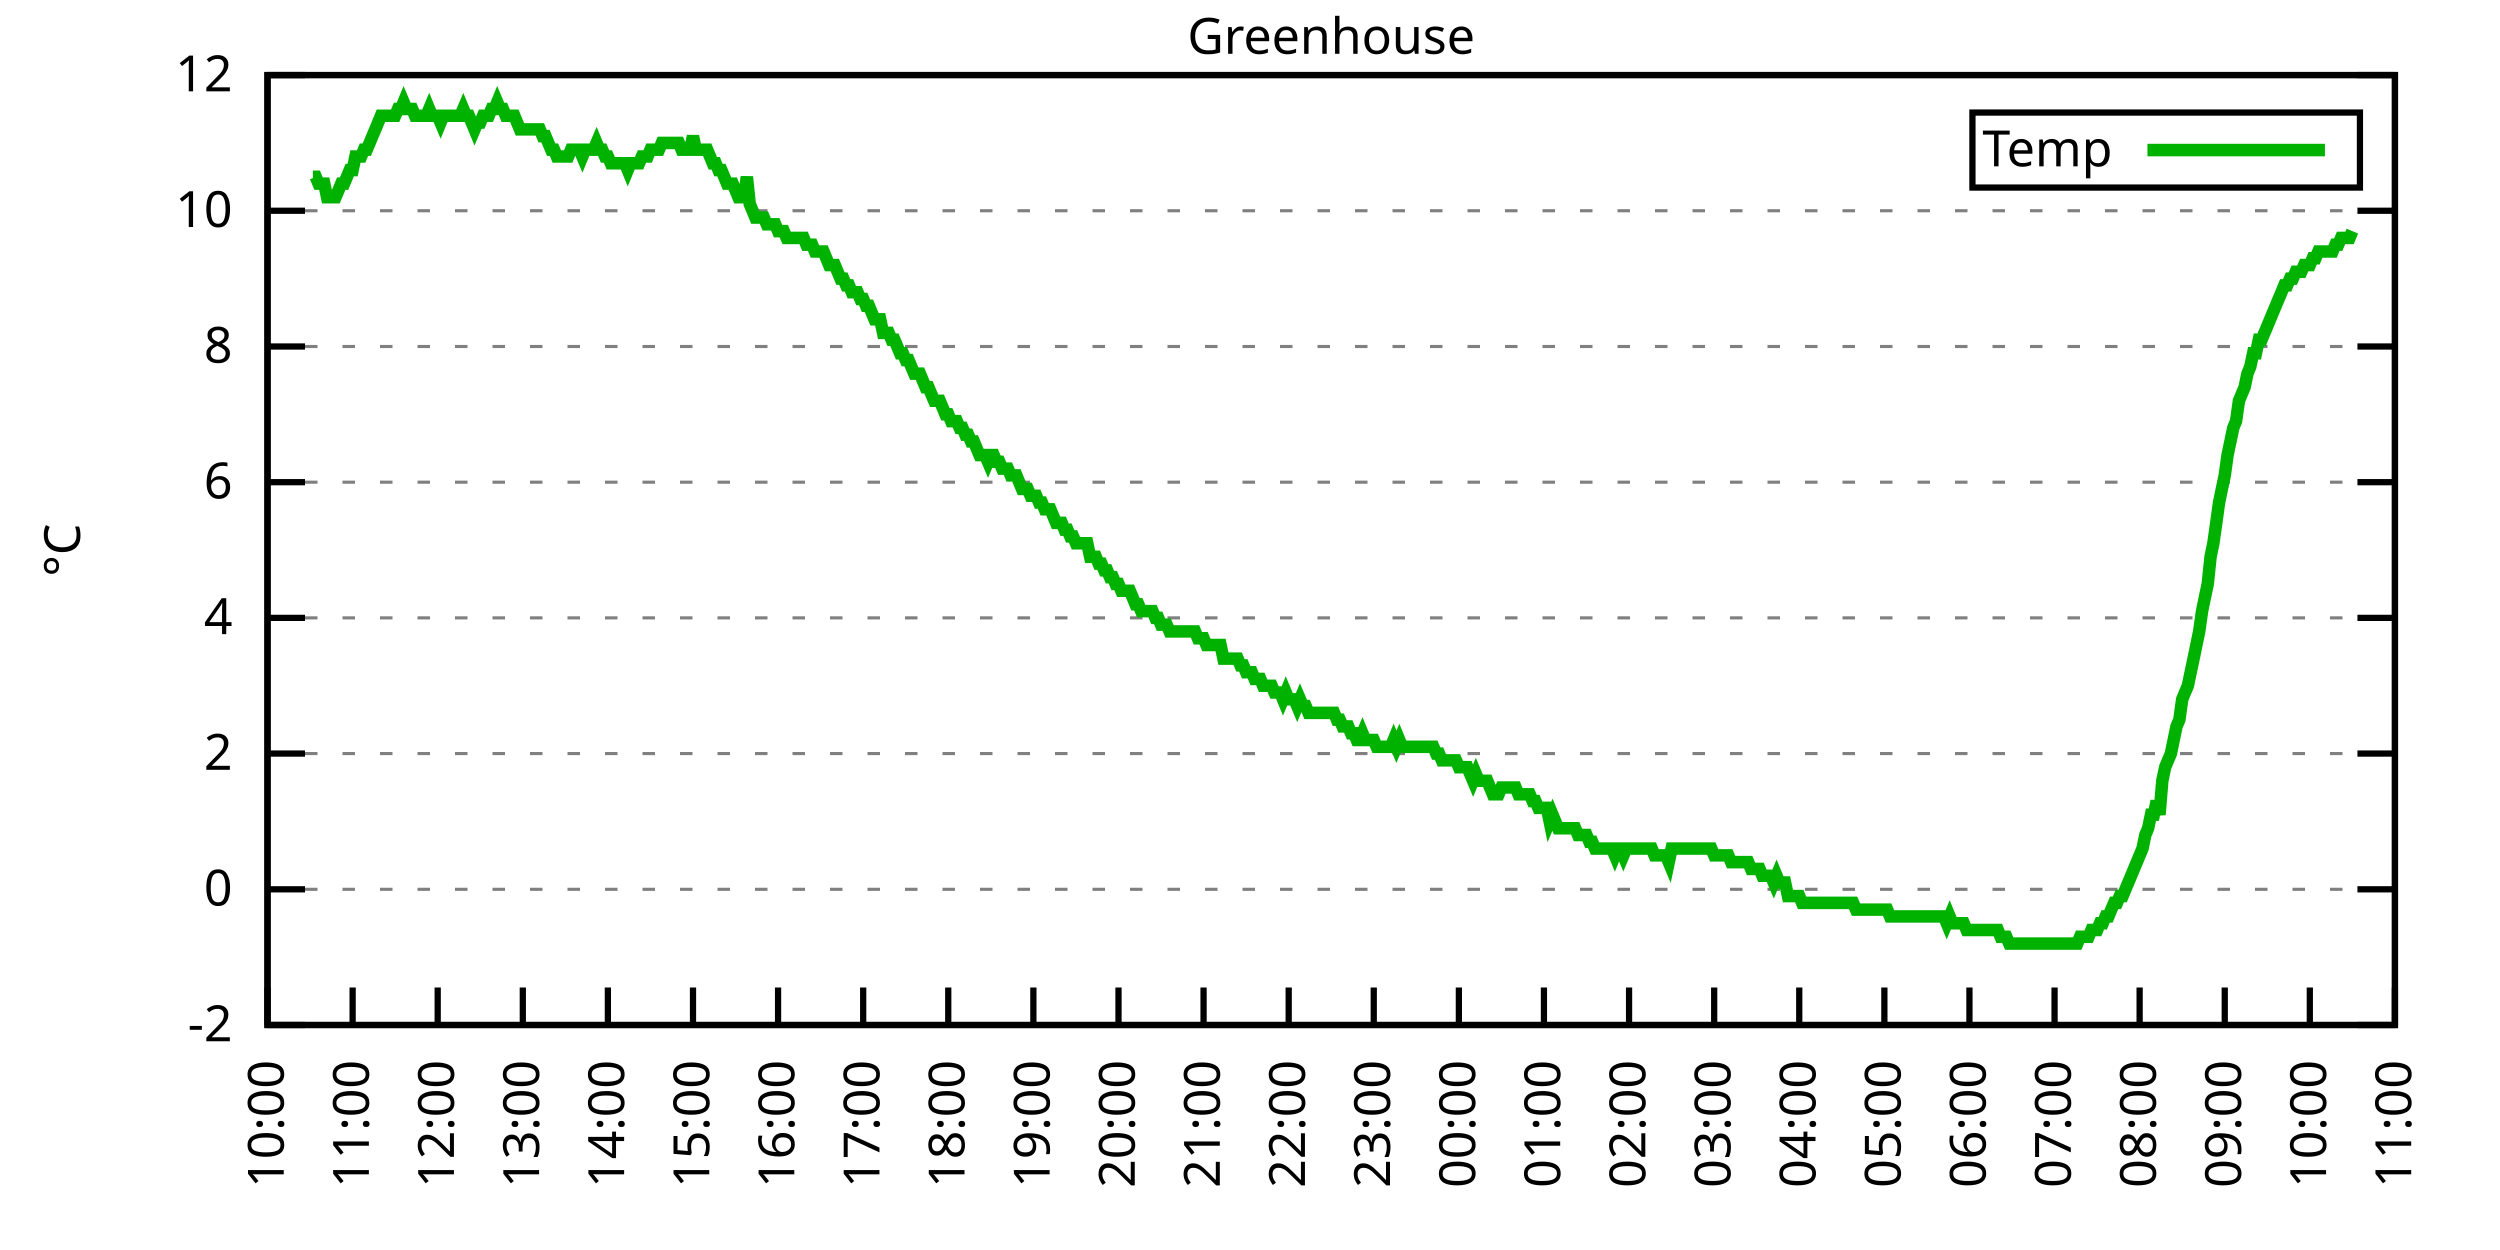
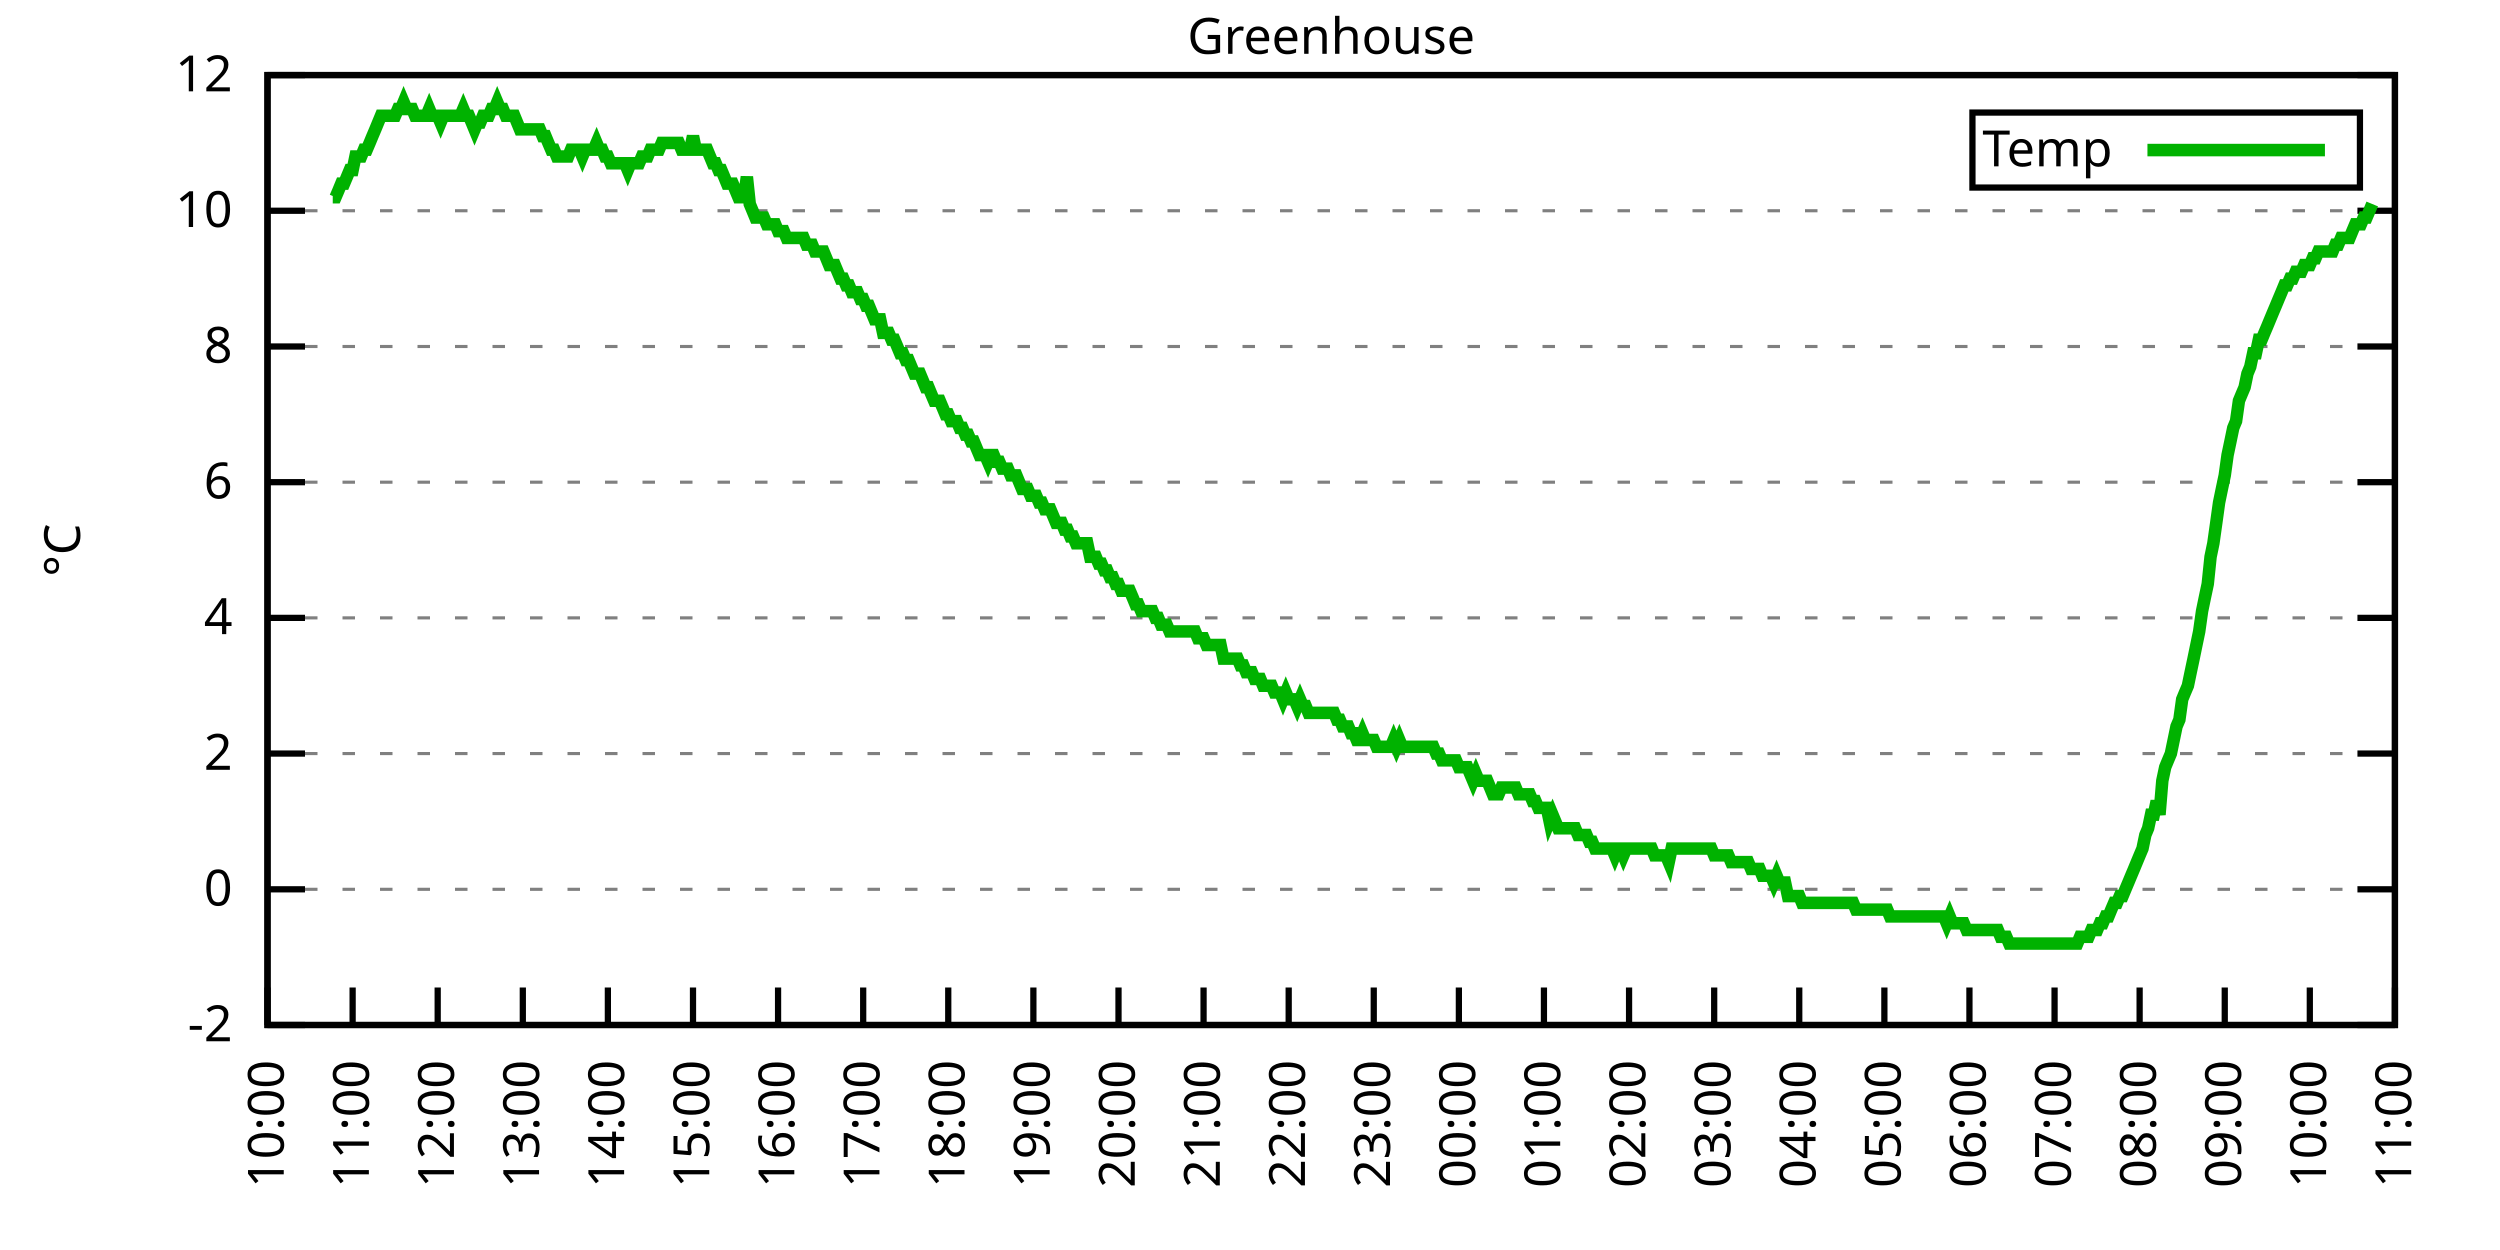
<svg xmlns="http://www.w3.org/2000/svg" xmlns:xlink="http://www.w3.org/1999/xlink" width="400" height="200" viewBox="0 0 400 200">
  <g id="gnuplot_canvas">
    <rect x="0" y="0" width="400" height="200" fill="none" />
    <defs>
      <circle id="gpDot" r="0.5" stroke-width="0.5" stroke="currentColor" />
      <path id="gpPt0" stroke-width="0.333" stroke="currentColor" d="M-1,0 h2 M0,-1 v2" />
      <path id="gpPt1" stroke-width="0.333" stroke="currentColor" d="M-1,-1 L1,1 M1,-1 L-1,1" />
      <path id="gpPt2" stroke-width="0.333" stroke="currentColor" d="M-1,0 L1,0 M0,-1 L0,1 M-1,-1 L1,1 M-1,1 L1,-1" />
      <rect id="gpPt3" stroke-width="0.333" stroke="currentColor" x="-1" y="-1" width="2" height="2" />
      <rect id="gpPt4" stroke-width="0.333" stroke="currentColor" fill="currentColor" x="-1" y="-1" width="2" height="2" />
      <circle id="gpPt5" stroke-width="0.333" stroke="currentColor" cx="0" cy="0" r="1" />
      <use xlink:href="#gpPt5" id="gpPt6" fill="currentColor" stroke="none" />
      <path id="gpPt7" stroke-width="0.333" stroke="currentColor" d="M0,-1.33 L-1.33,0.67 L1.33,0.67 z" />
      <use xlink:href="#gpPt7" id="gpPt8" fill="currentColor" stroke="none" />
      <use xlink:href="#gpPt7" id="gpPt9" stroke="currentColor" transform="rotate(180)" />
      <use xlink:href="#gpPt9" id="gpPt10" fill="currentColor" stroke="none" />
      <use xlink:href="#gpPt3" id="gpPt11" stroke="currentColor" transform="rotate(45)" />
      <use xlink:href="#gpPt11" id="gpPt12" fill="currentColor" stroke="none" />
      <path id="gpPt13" stroke-width="0.333" stroke="currentColor" d="M0,1.330 L1.265,0.411 L0.782,-1.067 L-0.782,-1.076 L-1.265,0.411 z" />
      <use xlink:href="#gpPt13" id="gpPt14" fill="currentColor" stroke="none" />
      <filter id="textbox" filterUnits="objectBoundingBox" x="0" y="0" height="1" width="1">
        <feFlood flood-color="white" flood-opacity="1" result="bgnd" />
        <feComposite in="SourceGraphic" in2="bgnd" operator="atop" />
      </filter>
      <filter id="greybox" filterUnits="objectBoundingBox" x="0" y="0" height="1" width="1">
        <feFlood flood-color="lightgrey" flood-opacity="1" result="grey" />
        <feComposite in="SourceGraphic" in2="grey" operator="atop" />
      </filter>
    </defs>
    <g fill="none" color="white" stroke="currentColor" stroke-width="1.00" stroke-linecap="butt" stroke-linejoin="miter">
</g>
    <g fill="none" color="black" stroke="currentColor" stroke-width="1.00" stroke-linecap="butt" stroke-linejoin="miter">
      <g stroke="none" shape-rendering="crispEdges">
        <polygon fill="rgb(255, 255, 255)" points="42.80,164.00 383.18,164.00 383.18,12.02 42.80,12.02 " />
      </g>
    </g>
    <g fill="none" color="black" stroke="currentColor" stroke-width="1.00" stroke-linecap="butt" stroke-linejoin="miter">
</g>
    <g fill="none" color="black" stroke="black" stroke-width="0.50" stroke-linecap="butt" stroke-linejoin="miter">
</g>
    <g fill="none" color="gray" stroke="currentColor" stroke-width="0.50" stroke-linecap="butt" stroke-linejoin="miter">
      <path stroke="gray" stroke-dasharray="2,4" class="gridline" d="M42.80,164.00 L383.19,164.00  " />
    </g>
    <g fill="none" color="gray" stroke="gray" stroke-width="1.00" stroke-linecap="butt" stroke-linejoin="miter">
</g>
    <g fill="none" color="black" stroke="currentColor" stroke-width="1.00" stroke-linecap="butt" stroke-linejoin="miter">
      <path stroke="black" d="M42.80,164.00 L48.80,164.00 M383.19,164.00 L377.19,164.00  " />
      <g transform="translate(37.20,166.60)" stroke="none" fill="black" font-family="Sans" font-size="8.00" text-anchor="end">
        <text>
          <tspan font-family="Sans">-2</tspan>
        </text>
      </g>
    </g>
    <g fill="none" color="black" stroke="currentColor" stroke-width="1.00" stroke-linecap="butt" stroke-linejoin="miter">
</g>
    <g fill="none" color="black" stroke="black" stroke-width="0.50" stroke-linecap="butt" stroke-linejoin="miter">
</g>
    <g fill="none" color="gray" stroke="currentColor" stroke-width="0.50" stroke-linecap="butt" stroke-linejoin="miter">
      <path stroke="gray" stroke-dasharray="2,4" class="gridline" d="M42.80,142.29 L383.19,142.29  " />
    </g>
    <g fill="none" color="gray" stroke="gray" stroke-width="1.00" stroke-linecap="butt" stroke-linejoin="miter">
</g>
    <g fill="none" color="black" stroke="currentColor" stroke-width="1.00" stroke-linecap="butt" stroke-linejoin="miter">
      <path stroke="black" d="M42.80,142.29 L48.80,142.29 M383.19,142.29 L377.19,142.29  " />
      <g transform="translate(37.20,144.89)" stroke="none" fill="black" font-family="Sans" font-size="8.00" text-anchor="end">
        <text>
          <tspan font-family="Sans"> 0</tspan>
        </text>
      </g>
    </g>
    <g fill="none" color="black" stroke="currentColor" stroke-width="1.00" stroke-linecap="butt" stroke-linejoin="miter">
</g>
    <g fill="none" color="black" stroke="black" stroke-width="0.50" stroke-linecap="butt" stroke-linejoin="miter">
</g>
    <g fill="none" color="gray" stroke="currentColor" stroke-width="0.50" stroke-linecap="butt" stroke-linejoin="miter">
      <path stroke="gray" stroke-dasharray="2,4" class="gridline" d="M42.80,120.57 L383.19,120.57  " />
    </g>
    <g fill="none" color="gray" stroke="gray" stroke-width="1.00" stroke-linecap="butt" stroke-linejoin="miter">
</g>
    <g fill="none" color="black" stroke="currentColor" stroke-width="1.00" stroke-linecap="butt" stroke-linejoin="miter">
      <path stroke="black" d="M42.80,120.57 L48.80,120.57 M383.19,120.57 L377.19,120.57  " />
      <g transform="translate(37.20,123.17)" stroke="none" fill="black" font-family="Sans" font-size="8.00" text-anchor="end">
        <text>
          <tspan font-family="Sans"> 2</tspan>
        </text>
      </g>
    </g>
    <g fill="none" color="black" stroke="currentColor" stroke-width="1.00" stroke-linecap="butt" stroke-linejoin="miter">
</g>
    <g fill="none" color="black" stroke="black" stroke-width="0.50" stroke-linecap="butt" stroke-linejoin="miter">
</g>
    <g fill="none" color="gray" stroke="currentColor" stroke-width="0.50" stroke-linecap="butt" stroke-linejoin="miter">
      <path stroke="gray" stroke-dasharray="2,4" class="gridline" d="M42.80,98.86 L383.19,98.86  " />
    </g>
    <g fill="none" color="gray" stroke="gray" stroke-width="1.00" stroke-linecap="butt" stroke-linejoin="miter">
</g>
    <g fill="none" color="black" stroke="currentColor" stroke-width="1.00" stroke-linecap="butt" stroke-linejoin="miter">
      <path stroke="black" d="M42.80,98.86 L48.80,98.86 M383.19,98.86 L377.19,98.86  " />
      <g transform="translate(37.20,101.46)" stroke="none" fill="black" font-family="Sans" font-size="8.00" text-anchor="end">
        <text>
          <tspan font-family="Sans"> 4</tspan>
        </text>
      </g>
    </g>
    <g fill="none" color="black" stroke="currentColor" stroke-width="1.00" stroke-linecap="butt" stroke-linejoin="miter">
</g>
    <g fill="none" color="black" stroke="black" stroke-width="0.50" stroke-linecap="butt" stroke-linejoin="miter">
</g>
    <g fill="none" color="gray" stroke="currentColor" stroke-width="0.50" stroke-linecap="butt" stroke-linejoin="miter">
      <path stroke="gray" stroke-dasharray="2,4" class="gridline" d="M42.80,77.15 L383.19,77.15  " />
    </g>
    <g fill="none" color="gray" stroke="gray" stroke-width="1.00" stroke-linecap="butt" stroke-linejoin="miter">
</g>
    <g fill="none" color="black" stroke="currentColor" stroke-width="1.00" stroke-linecap="butt" stroke-linejoin="miter">
      <path stroke="black" d="M42.80,77.15 L48.80,77.15 M383.19,77.15 L377.19,77.15  " />
      <g transform="translate(37.20,79.75)" stroke="none" fill="black" font-family="Sans" font-size="8.00" text-anchor="end">
        <text>
          <tspan font-family="Sans"> 6</tspan>
        </text>
      </g>
    </g>
    <g fill="none" color="black" stroke="currentColor" stroke-width="1.00" stroke-linecap="butt" stroke-linejoin="miter">
</g>
    <g fill="none" color="black" stroke="black" stroke-width="0.50" stroke-linecap="butt" stroke-linejoin="miter">
</g>
    <g fill="none" color="gray" stroke="currentColor" stroke-width="0.50" stroke-linecap="butt" stroke-linejoin="miter">
      <path stroke="gray" stroke-dasharray="2,4" class="gridline" d="M42.80,55.44 L383.19,55.44  " />
    </g>
    <g fill="none" color="gray" stroke="gray" stroke-width="1.00" stroke-linecap="butt" stroke-linejoin="miter">
</g>
    <g fill="none" color="black" stroke="currentColor" stroke-width="1.00" stroke-linecap="butt" stroke-linejoin="miter">
      <path stroke="black" d="M42.80,55.44 L48.80,55.44 M383.19,55.44 L377.19,55.44  " />
      <g transform="translate(37.20,58.04)" stroke="none" fill="black" font-family="Sans" font-size="8.00" text-anchor="end">
        <text>
          <tspan font-family="Sans"> 8</tspan>
        </text>
      </g>
    </g>
    <g fill="none" color="black" stroke="currentColor" stroke-width="1.00" stroke-linecap="butt" stroke-linejoin="miter">
</g>
    <g fill="none" color="black" stroke="black" stroke-width="0.50" stroke-linecap="butt" stroke-linejoin="miter">
</g>
    <g fill="none" color="gray" stroke="currentColor" stroke-width="0.50" stroke-linecap="butt" stroke-linejoin="miter">
      <path stroke="gray" stroke-dasharray="2,4" class="gridline" d="M42.80,33.72 L383.19,33.72  " />
    </g>
    <g fill="none" color="gray" stroke="gray" stroke-width="1.00" stroke-linecap="butt" stroke-linejoin="miter">
</g>
    <g fill="none" color="black" stroke="currentColor" stroke-width="1.00" stroke-linecap="butt" stroke-linejoin="miter">
      <path stroke="black" d="M42.80,33.72 L48.80,33.72 M383.19,33.72 L377.19,33.72  " />
      <g transform="translate(37.20,36.32)" stroke="none" fill="black" font-family="Sans" font-size="8.00" text-anchor="end">
        <text>
          <tspan font-family="Sans"> 10</tspan>
        </text>
      </g>
    </g>
    <g fill="none" color="black" stroke="currentColor" stroke-width="1.00" stroke-linecap="butt" stroke-linejoin="miter">
</g>
    <g fill="none" color="black" stroke="black" stroke-width="0.50" stroke-linecap="butt" stroke-linejoin="miter">
</g>
    <g fill="none" color="gray" stroke="currentColor" stroke-width="0.50" stroke-linecap="butt" stroke-linejoin="miter">
      <path stroke="gray" stroke-dasharray="2,4" class="gridline" d="M42.80,12.01 L383.19,12.01  " />
    </g>
    <g fill="none" color="gray" stroke="gray" stroke-width="1.00" stroke-linecap="butt" stroke-linejoin="miter">
</g>
    <g fill="none" color="black" stroke="currentColor" stroke-width="1.00" stroke-linecap="butt" stroke-linejoin="miter">
      <path stroke="black" d="M42.80,12.01 L48.80,12.01 M383.19,12.01 L377.19,12.01  " />
      <g transform="translate(37.20,14.61)" stroke="none" fill="black" font-family="Sans" font-size="8.00" text-anchor="end">
        <text>
          <tspan font-family="Sans"> 12</tspan>
        </text>
      </g>
    </g>
    <g fill="none" color="black" stroke="currentColor" stroke-width="1.00" stroke-linecap="butt" stroke-linejoin="miter">
      <path stroke="black" d="M42.80,164.00 L42.80,158.00  " />
      <g transform="translate(45.40,169.60) rotate(270.00)" stroke="none" fill="black" font-family="Sans" font-size="8.00" text-anchor="end">
        <text>
          <tspan font-family="Sans">10:00</tspan>
        </text>
      </g>
    </g>
    <g fill="none" color="black" stroke="currentColor" stroke-width="1.00" stroke-linecap="butt" stroke-linejoin="miter">
      <path stroke="black" d="M56.42,164.00 L56.42,158.00  " />
      <g transform="translate(59.02,169.60) rotate(270.00)" stroke="none" fill="black" font-family="Sans" font-size="8.00" text-anchor="end">
        <text>
          <tspan font-family="Sans">11:00</tspan>
        </text>
      </g>
    </g>
    <g fill="none" color="black" stroke="currentColor" stroke-width="1.00" stroke-linecap="butt" stroke-linejoin="miter">
      <path stroke="black" d="M70.03,164.00 L70.03,158.00  " />
      <g transform="translate(72.63,169.60) rotate(270.00)" stroke="none" fill="black" font-family="Sans" font-size="8.00" text-anchor="end">
        <text>
          <tspan font-family="Sans">12:00</tspan>
        </text>
      </g>
    </g>
    <g fill="none" color="black" stroke="currentColor" stroke-width="1.00" stroke-linecap="butt" stroke-linejoin="miter">
      <path stroke="black" d="M83.65,164.00 L83.65,158.00  " />
      <g transform="translate(86.25,169.60) rotate(270.00)" stroke="none" fill="black" font-family="Sans" font-size="8.00" text-anchor="end">
        <text>
          <tspan font-family="Sans">13:00</tspan>
        </text>
      </g>
    </g>
    <g fill="none" color="black" stroke="currentColor" stroke-width="1.00" stroke-linecap="butt" stroke-linejoin="miter">
      <path stroke="black" d="M97.26,164.00 L97.26,158.00  " />
      <g transform="translate(99.86,169.60) rotate(270.00)" stroke="none" fill="black" font-family="Sans" font-size="8.00" text-anchor="end">
        <text>
          <tspan font-family="Sans">14:00</tspan>
        </text>
      </g>
    </g>
    <g fill="none" color="black" stroke="currentColor" stroke-width="1.00" stroke-linecap="butt" stroke-linejoin="miter">
      <path stroke="black" d="M110.88,164.00 L110.88,158.00  " />
      <g transform="translate(113.48,169.60) rotate(270.00)" stroke="none" fill="black" font-family="Sans" font-size="8.00" text-anchor="end">
        <text>
          <tspan font-family="Sans">15:00</tspan>
        </text>
      </g>
    </g>
    <g fill="none" color="black" stroke="currentColor" stroke-width="1.00" stroke-linecap="butt" stroke-linejoin="miter">
      <path stroke="black" d="M124.49,164.00 L124.49,158.00  " />
      <g transform="translate(127.09,169.60) rotate(270.00)" stroke="none" fill="black" font-family="Sans" font-size="8.00" text-anchor="end">
        <text>
          <tspan font-family="Sans">16:00</tspan>
        </text>
      </g>
    </g>
    <g fill="none" color="black" stroke="currentColor" stroke-width="1.00" stroke-linecap="butt" stroke-linejoin="miter">
      <path stroke="black" d="M138.11,164.00 L138.11,158.00  " />
      <g transform="translate(140.71,169.60) rotate(270.00)" stroke="none" fill="black" font-family="Sans" font-size="8.00" text-anchor="end">
        <text>
          <tspan font-family="Sans">17:00</tspan>
        </text>
      </g>
    </g>
    <g fill="none" color="black" stroke="currentColor" stroke-width="1.00" stroke-linecap="butt" stroke-linejoin="miter">
      <path stroke="black" d="M151.72,164.00 L151.72,158.00  " />
      <g transform="translate(154.32,169.60) rotate(270.00)" stroke="none" fill="black" font-family="Sans" font-size="8.00" text-anchor="end">
        <text>
          <tspan font-family="Sans">18:00</tspan>
        </text>
      </g>
    </g>
    <g fill="none" color="black" stroke="currentColor" stroke-width="1.00" stroke-linecap="butt" stroke-linejoin="miter">
      <path stroke="black" d="M165.34,164.00 L165.34,158.00  " />
      <g transform="translate(167.94,169.60) rotate(270.00)" stroke="none" fill="black" font-family="Sans" font-size="8.00" text-anchor="end">
        <text>
          <tspan font-family="Sans">19:00</tspan>
        </text>
      </g>
    </g>
    <g fill="none" color="black" stroke="currentColor" stroke-width="1.00" stroke-linecap="butt" stroke-linejoin="miter">
      <path stroke="black" d="M178.96,164.00 L178.96,158.00  " />
      <g transform="translate(181.56,169.60) rotate(270.00)" stroke="none" fill="black" font-family="Sans" font-size="8.00" text-anchor="end">
        <text>
          <tspan font-family="Sans">20:00</tspan>
        </text>
      </g>
    </g>
    <g fill="none" color="black" stroke="currentColor" stroke-width="1.00" stroke-linecap="butt" stroke-linejoin="miter">
      <path stroke="black" d="M192.57,164.00 L192.57,158.00  " />
      <g transform="translate(195.17,169.60) rotate(270.00)" stroke="none" fill="black" font-family="Sans" font-size="8.00" text-anchor="end">
        <text>
          <tspan font-family="Sans">21:00</tspan>
        </text>
      </g>
    </g>
    <g fill="none" color="black" stroke="currentColor" stroke-width="1.00" stroke-linecap="butt" stroke-linejoin="miter">
      <path stroke="black" d="M206.19,164.00 L206.19,158.00  " />
      <g transform="translate(208.79,169.60) rotate(270.00)" stroke="none" fill="black" font-family="Sans" font-size="8.00" text-anchor="end">
        <text>
          <tspan font-family="Sans">22:00</tspan>
        </text>
      </g>
    </g>
    <g fill="none" color="black" stroke="currentColor" stroke-width="1.00" stroke-linecap="butt" stroke-linejoin="miter">
      <path stroke="black" d="M219.80,164.00 L219.80,158.00  " />
      <g transform="translate(222.40,169.60) rotate(270.00)" stroke="none" fill="black" font-family="Sans" font-size="8.00" text-anchor="end">
        <text>
          <tspan font-family="Sans">23:00</tspan>
        </text>
      </g>
    </g>
    <g fill="none" color="black" stroke="currentColor" stroke-width="1.00" stroke-linecap="butt" stroke-linejoin="miter">
      <path stroke="black" d="M233.42,164.00 L233.42,158.00  " />
      <g transform="translate(236.02,169.60) rotate(270.00)" stroke="none" fill="black" font-family="Sans" font-size="8.00" text-anchor="end">
        <text>
          <tspan font-family="Sans">00:00</tspan>
        </text>
      </g>
    </g>
    <g fill="none" color="black" stroke="currentColor" stroke-width="1.00" stroke-linecap="butt" stroke-linejoin="miter">
      <path stroke="black" d="M247.03,164.00 L247.03,158.00  " />
      <g transform="translate(249.63,169.60) rotate(270.00)" stroke="none" fill="black" font-family="Sans" font-size="8.00" text-anchor="end">
        <text>
          <tspan font-family="Sans">01:00</tspan>
        </text>
      </g>
    </g>
    <g fill="none" color="black" stroke="currentColor" stroke-width="1.00" stroke-linecap="butt" stroke-linejoin="miter">
      <path stroke="black" d="M260.65,164.00 L260.65,158.00  " />
      <g transform="translate(263.25,169.60) rotate(270.00)" stroke="none" fill="black" font-family="Sans" font-size="8.00" text-anchor="end">
        <text>
          <tspan font-family="Sans">02:00</tspan>
        </text>
      </g>
    </g>
    <g fill="none" color="black" stroke="currentColor" stroke-width="1.00" stroke-linecap="butt" stroke-linejoin="miter">
      <path stroke="black" d="M274.27,164.00 L274.27,158.00  " />
      <g transform="translate(276.87,169.60) rotate(270.00)" stroke="none" fill="black" font-family="Sans" font-size="8.00" text-anchor="end">
        <text>
          <tspan font-family="Sans">03:00</tspan>
        </text>
      </g>
    </g>
    <g fill="none" color="black" stroke="currentColor" stroke-width="1.00" stroke-linecap="butt" stroke-linejoin="miter">
      <path stroke="black" d="M287.88,164.00 L287.88,158.00  " />
      <g transform="translate(290.48,169.60) rotate(270.00)" stroke="none" fill="black" font-family="Sans" font-size="8.00" text-anchor="end">
        <text>
          <tspan font-family="Sans">04:00</tspan>
        </text>
      </g>
    </g>
    <g fill="none" color="black" stroke="currentColor" stroke-width="1.00" stroke-linecap="butt" stroke-linejoin="miter">
      <path stroke="black" d="M301.50,164.00 L301.50,158.00  " />
      <g transform="translate(304.10,169.60) rotate(270.00)" stroke="none" fill="black" font-family="Sans" font-size="8.00" text-anchor="end">
        <text>
          <tspan font-family="Sans">05:00</tspan>
        </text>
      </g>
    </g>
    <g fill="none" color="black" stroke="currentColor" stroke-width="1.00" stroke-linecap="butt" stroke-linejoin="miter">
      <path stroke="black" d="M315.11,164.00 L315.11,158.00  " />
      <g transform="translate(317.71,169.60) rotate(270.00)" stroke="none" fill="black" font-family="Sans" font-size="8.00" text-anchor="end">
        <text>
          <tspan font-family="Sans">06:00</tspan>
        </text>
      </g>
    </g>
    <g fill="none" color="black" stroke="currentColor" stroke-width="1.00" stroke-linecap="butt" stroke-linejoin="miter">
      <path stroke="black" d="M328.73,164.00 L328.73,158.00  " />
      <g transform="translate(331.33,169.60) rotate(270.00)" stroke="none" fill="black" font-family="Sans" font-size="8.00" text-anchor="end">
        <text>
          <tspan font-family="Sans">07:00</tspan>
        </text>
      </g>
    </g>
    <g fill="none" color="black" stroke="currentColor" stroke-width="1.00" stroke-linecap="butt" stroke-linejoin="miter">
      <path stroke="black" d="M342.34,164.00 L342.34,158.00  " />
      <g transform="translate(344.94,169.60) rotate(270.00)" stroke="none" fill="black" font-family="Sans" font-size="8.00" text-anchor="end">
        <text>
          <tspan font-family="Sans">08:00</tspan>
        </text>
      </g>
    </g>
    <g fill="none" color="black" stroke="currentColor" stroke-width="1.00" stroke-linecap="butt" stroke-linejoin="miter">
      <path stroke="black" d="M355.96,164.00 L355.96,158.00  " />
      <g transform="translate(358.56,169.60) rotate(270.00)" stroke="none" fill="black" font-family="Sans" font-size="8.00" text-anchor="end">
        <text>
          <tspan font-family="Sans">09:00</tspan>
        </text>
      </g>
    </g>
    <g fill="none" color="black" stroke="currentColor" stroke-width="1.00" stroke-linecap="butt" stroke-linejoin="miter">
      <path stroke="black" d="M369.57,164.00 L369.57,158.00  " />
      <g transform="translate(372.17,169.60) rotate(270.00)" stroke="none" fill="black" font-family="Sans" font-size="8.00" text-anchor="end">
        <text>
          <tspan font-family="Sans">10:00</tspan>
        </text>
      </g>
    </g>
    <g fill="none" color="black" stroke="currentColor" stroke-width="1.00" stroke-linecap="butt" stroke-linejoin="miter">
      <path stroke="black" d="M383.19,164.00 L383.19,158.00  " />
      <g transform="translate(385.79,169.60) rotate(270.00)" stroke="none" fill="black" font-family="Sans" font-size="8.00" text-anchor="end">
        <text>
          <tspan font-family="Sans">11:00</tspan>
        </text>
      </g>
    </g>
    <g fill="none" color="black" stroke="currentColor" stroke-width="1.00" stroke-linecap="butt" stroke-linejoin="miter">
</g>
    <g fill="none" color="black" stroke="currentColor" stroke-width="1.00" stroke-linecap="butt" stroke-linejoin="miter">
      <path stroke="black" d="M42.80,12.01 L42.80,164.00 L383.19,164.00 L383.19,12.01 L42.80,12.01 Z  " />
    </g>
    <g fill="none" color="black" stroke="currentColor" stroke-width="1.00" stroke-linecap="butt" stroke-linejoin="miter">
</g>
    <g fill="none" color="black" stroke="currentColor" stroke-width="1.00" stroke-linecap="butt" stroke-linejoin="miter">
      <path stroke="black" d="M315.59,30.01 L315.59,18.01 L377.59,18.01 L377.59,30.01 L315.59,30.01 Z  " />
    </g>
    <g id="Greenhouse_plot_1">
      <g fill="none" color="white" stroke="black" stroke-width="2.00" stroke-linecap="butt" stroke-linejoin="miter">
</g>
      <g fill="none" color="black" stroke="currentColor" stroke-width="2.00" stroke-linecap="butt" stroke-linejoin="miter">
        <g transform="translate(337.99,26.61)" stroke="none" fill="black" font-family="Sans" font-size="8.00" text-anchor="end">
          <text>
            <tspan font-family="Sans">Temp</tspan>
          </text>
        </g>
      </g>
      <g fill="none" color="black" stroke="currentColor" stroke-width="2.00" stroke-linecap="butt" stroke-linejoin="miter">
-         <path stroke="rgb(  0, 178,   0)" d="M343.59,24.01 L371.99,24.01 M50.06,28.29 L50.52,28.29 L50.97,29.38 L51.42,29.38 L51.88,29.38 L52.33,31.55   L52.78,31.55 L53.24,31.55 L53.69,31.55 L54.15,30.47 L54.60,29.38 L55.05,29.38 L55.51,28.29 L55.96,27.21   L56.42,27.21 L56.87,25.04 L57.32,25.04 L57.78,25.04 L58.23,23.95 L58.68,23.95 L59.14,22.87 L59.59,21.78   L60.05,20.70 L60.50,19.61 L60.95,18.52 L61.41,18.52 L61.86,18.52 L62.32,18.52 L62.77,18.52 L63.22,18.52   L63.68,17.44 L64.13,17.44 L64.58,16.35 L65.04,17.44 L65.49,17.44 L65.95,17.44 L66.40,18.52 L66.85,18.52   L67.31,18.52 L67.76,18.52 L68.22,18.52 L68.67,17.44 L69.12,18.52 L69.58,18.52 L70.03,18.52 L70.49,19.61   L70.94,18.52 L71.39,18.52 L71.85,18.52 L72.30,18.52 L72.75,18.52 L73.21,18.52 L73.66,18.52 L74.12,17.44   L74.57,18.52 L75.02,18.52 L75.48,19.61 L75.93,20.70 L76.39,19.61 L76.84,19.61 L77.29,18.52 L77.75,18.52   L78.20,18.52 L78.65,17.44 L79.11,17.44 L79.56,16.35 L80.02,17.44 L80.47,17.44 L80.92,18.52 L81.38,18.52   L81.83,18.52 L82.29,18.52 L82.74,19.61 L83.19,20.70 L83.65,20.70 L84.10,20.70 L84.55,20.70 L85.01,20.70   L85.46,20.70 L85.92,20.70 L86.37,20.70 L86.82,21.78 L87.28,21.78 L87.73,22.87 L88.19,23.95 L88.64,23.95   L89.09,25.04 L89.55,25.04 L90.00,25.04 L90.45,25.04 L90.91,25.04 L91.36,23.95 L91.82,23.95 L92.27,23.95   L92.72,23.95 L93.18,25.04 L93.63,23.95 L94.09,23.95 L94.54,23.95 L94.99,23.95 L95.45,22.87 L95.90,23.95   L96.35,23.95 L96.81,25.04 L97.26,25.04 L97.72,26.12 L98.17,26.12 L98.62,26.12 L99.08,26.12 L99.53,26.12   L99.99,26.12 L100.44,27.21 L100.89,26.12 L101.35,26.12 L101.80,26.12 L102.25,26.12 L102.71,25.04 L103.16,25.04   L103.62,25.04 L104.07,23.95 L104.52,23.95 L104.98,23.95 L105.43,23.95 L105.89,22.87 L106.34,22.87 L106.79,22.87   L107.25,22.87 L107.70,22.87 L108.15,22.87 L108.61,22.87 L109.06,23.95 L109.52,23.95 L109.97,23.95 L110.42,23.95   L110.88,21.78 L111.33,23.95 L111.79,23.95 L112.24,23.95 L112.69,23.95 L113.15,23.95 L113.60,25.04 L114.05,26.12   L114.51,26.12 L114.96,27.21 L115.42,27.21 L115.87,28.29 L116.32,29.38 L116.78,29.38 L117.23,29.38 L117.69,30.47   L118.14,31.55 L118.59,31.55 L119.05,31.55 L119.50,28.29 L119.96,32.64 L120.41,33.72 L120.86,34.81 L121.32,34.81   L121.77,34.81 L122.22,34.81 L122.68,35.89 L123.13,35.89 L123.59,35.89 L124.04,35.89 L124.49,36.98 L124.95,36.98   L125.40,36.98 L125.86,38.07 L126.31,38.07 L126.76,38.07 L127.22,38.07 L127.67,38.07 L128.12,38.07 L128.58,38.07   L129.03,39.15 L129.49,39.15 L129.94,39.15 L130.39,40.24 L130.85,40.24 L131.30,40.24 L131.76,40.24 L132.21,41.32   L132.66,42.41 L133.12,42.41 L133.57,42.41 L134.02,43.49 L134.48,44.58 L134.93,44.58 L135.39,45.66 L135.84,45.66   L136.29,46.75 L136.75,46.75 L137.20,46.75 L137.66,47.84 L138.11,47.84 L138.56,48.92 L139.02,48.92 L139.47,50.01   L139.92,51.09 L140.38,51.09 L140.83,51.09 L141.29,53.26 L141.74,53.26 L142.19,53.26 L142.65,54.35 L143.10,54.35   L143.56,55.44 L144.01,56.52 L144.46,56.52 L144.92,57.61 L145.37,57.61 L145.82,58.69 L146.28,59.78 L146.73,59.78   L147.19,59.78 L147.64,60.86 L148.09,61.95 L148.55,61.95 L149.00,63.04 L149.46,64.12 L149.91,64.12 L150.36,64.12   L150.82,65.21 L151.27,66.29 L151.72,66.29 L152.18,67.38 L152.63,67.38 L153.09,67.38 L153.54,68.46 L153.99,68.46   L154.45,69.55 L154.90,69.55 L155.36,70.63 L155.81,70.63 L156.26,71.72 L156.72,72.81 L157.17,72.81 L157.62,72.81   L158.08,73.89 L158.53,72.81 L158.99,72.81 L159.44,73.89 L159.89,73.89 L160.35,74.98 L160.80,74.98 L161.26,74.98   L161.71,76.06 L162.16,76.06 L162.62,76.06 L163.07,77.15 L163.52,78.23 L163.98,78.23 L164.43,78.23 L164.89,79.32   L165.34,79.32 L165.79,79.32 L166.25,80.41 L166.70,80.41 L167.16,81.49 L167.61,81.49 L168.06,81.49 L168.52,82.58   L168.97,83.66 L169.43,83.66 L169.88,83.66 L170.33,84.75 L170.79,84.75 L171.24,85.83 L171.69,85.83 L172.15,86.92   L172.60,86.92 L173.06,86.92 L173.51,86.92 L173.96,86.92 L174.42,89.09 L174.87,89.09 L175.33,89.09 L175.78,90.18   L176.23,90.18 L176.69,91.26 L177.14,91.26 L177.59,92.35 L178.05,92.35 L178.50,93.43 L178.96,93.43 L179.41,94.52   L179.86,94.52 L180.32,94.52 L180.77,94.52 L181.23,95.60 L181.68,96.69 L182.13,96.69 L182.59,97.78 L183.04,97.78   L183.49,97.78 L183.95,97.78 L184.40,97.78 L184.86,98.86 L185.31,98.86 L185.76,99.95 L186.22,99.95 L186.67,99.95   L187.13,101.03 L187.58,101.03 L188.03,101.03 L188.49,101.03 L188.94,101.03 L189.39,101.03 L189.85,101.03 L190.30,101.03   L190.76,101.03 L191.21,101.03 L191.66,102.12 L192.12,102.12 L192.57,102.12 L193.03,103.20 L193.48,103.20 L193.93,103.20   L194.39,103.20 L194.84,103.20 L195.29,103.20 L195.75,105.38 L196.20,105.38 L196.66,105.38 L197.11,105.38 L197.56,105.38   L198.02,105.38 L198.47,106.46 L198.93,106.46 L199.38,107.55 L199.83,107.55 L200.29,107.55 L200.74,108.63 L201.19,108.63   L201.65,108.63 L202.10,109.72 L202.56,109.72 L203.01,109.72 L203.46,109.72 L203.92,110.80 L204.37,110.80 L204.83,110.80   L205.28,111.89 L205.73,110.80 L206.19,111.89 L206.64,111.89 L207.09,111.89 L207.55,112.97 L208.00,111.89 L208.46,112.97   L208.91,112.97 L209.36,114.06 L209.82,114.06 L210.27,114.06 L210.73,114.06 L211.18,114.06 L211.63,114.06 L212.09,114.06   L212.54,114.06 L213.00,114.06 L213.45,114.06 L213.90,115.15 L214.36,115.15 L214.81,116.23 L215.26,116.23 L215.72,116.23   L216.17,117.32 L216.63,117.32 L217.08,118.40 L217.53,118.40 L217.99,117.32 L218.44,118.40 L218.90,118.40 L219.35,118.40   L219.80,118.40 L220.26,119.49 L220.71,119.49 L221.16,119.49 L221.62,119.49 L222.07,119.49 L222.53,119.49 L222.98,118.40   L223.43,119.49 L223.89,118.40 L224.34,119.49 L224.80,119.49 L225.25,119.49 L225.70,119.49 L226.16,119.49 L226.61,119.49   L227.06,119.49 L227.52,119.49 L227.97,119.49 L228.43,119.49 L228.88,119.49 L229.33,119.49 L229.79,120.57 L230.24,120.57   L230.70,121.66 L231.15,121.66 L231.60,121.66 L232.06,121.66 L232.51,121.66 L232.96,121.66 L233.42,122.75 L233.87,122.75   L234.33,122.75 L234.78,122.75 L235.23,123.83 L235.69,124.92 L236.14,123.83 L236.60,124.92 L237.05,124.92 L237.50,124.92   L237.96,124.92 L238.41,126.00 L238.86,127.09 L239.32,127.09 L239.77,127.09 L240.23,126.00 L240.68,126.00 L241.13,126.00   L241.59,126.00 L242.04,126.00 L242.50,126.00 L242.95,127.09 L243.40,127.09 L243.86,127.09 L244.31,127.09 L244.76,127.09   L245.22,128.17 L245.67,128.17 L246.13,129.26 L246.58,129.26 L247.03,129.26 L247.49,129.26 L247.94,131.43 L248.40,130.35   L248.85,131.43 L249.30,132.52 L249.76,132.52 L250.21,132.52 L250.66,132.52 L251.12,132.52 L251.57,132.52 L252.03,132.52   L252.48,133.60 L252.93,133.60 L253.39,133.60 L253.84,133.60 L254.30,134.69 L254.75,134.69 L255.20,135.77 L255.66,135.77   L256.11,135.77 L256.56,135.77 L257.02,135.77 L257.47,135.77 L257.93,135.77 L258.38,136.86 L258.83,135.77 L259.29,135.77   L259.74,136.86 L260.20,135.77 L260.65,135.77 L261.10,135.77 L261.56,135.77 L262.01,135.77 L262.47,135.77 L262.92,135.77   L263.37,135.77 L263.83,135.77 L264.28,135.77 L264.73,136.86 L265.19,136.86 L265.64,136.86 L266.10,136.86 L266.55,136.86   L267.00,137.94 L267.46,135.77 L267.91,135.77 L268.37,135.77 L268.82,135.77 L269.27,135.77 L269.73,135.77 L270.18,135.77   L270.63,135.77 L271.09,135.77 L271.54,135.77 L272.00,135.77 L272.45,135.77 L272.90,135.77 L273.36,135.77 L273.81,135.77   L274.27,136.86 L274.72,136.86 L275.17,136.86 L275.63,136.86 L276.08,136.86 L276.53,136.86 L276.99,137.94 L277.44,137.94   L277.90,137.94 L278.35,137.94 L278.80,137.94 L279.26,137.94 L279.71,137.94 L280.17,139.03 L280.62,139.03 L281.07,139.03   L281.53,139.03 L281.98,140.12 L282.43,140.12 L282.89,140.12 L283.34,140.12 L283.80,141.20 L284.25,140.12 L284.70,141.20   L285.16,141.20 L285.61,141.20 L286.07,143.37 L286.52,143.37 L286.97,143.37 L287.43,143.37 L287.88,143.37 L288.33,144.46   L288.79,144.46 L289.24,144.46 L289.70,144.46 L290.15,144.46 L290.60,144.46 L291.06,144.46 L291.51,144.46 L291.97,144.46   L292.42,144.46 L292.87,144.46 L293.33,144.46 L293.78,144.46 L294.23,144.46 L294.69,144.46 L295.14,144.46 L295.60,144.46   L296.05,144.46 L296.50,144.46 L296.96,145.54 L297.41,145.54 L297.87,145.54 L298.32,145.54 L298.77,145.54 L299.23,145.54   L299.68,145.54 L300.13,145.54 L300.59,145.54 L301.04,145.54 L301.50,145.54 L301.95,145.54 L302.40,146.63 L302.86,146.63   L303.31,146.63 L303.77,146.63 L304.22,146.63 L304.67,146.63 L305.13,146.63 L305.58,146.63 L306.03,146.63 L306.49,146.63   L306.94,146.63 L307.40,146.63 L307.85,146.63 L308.30,146.63 L308.76,146.63 L309.21,146.63 L309.67,146.63 L310.12,146.63   L310.57,146.63 L311.03,146.63 L311.48,147.72 L311.94,146.63 L312.39,147.72 L312.84,147.72 L313.30,147.72 L313.75,147.72   L314.20,147.72 L314.66,148.80 L315.11,148.80 L315.57,148.80 L316.02,148.80 L316.47,148.80 L316.93,148.80 L317.38,148.80   L317.84,148.80 L318.29,148.80 L318.74,148.80 L319.20,148.80 L319.65,148.80 L320.10,149.89 L320.56,149.89 L321.01,149.89   L321.47,150.97 L321.92,150.97 L322.37,150.97 L322.83,150.97 L323.28,150.97 L323.74,150.97 L324.19,150.97 L324.64,150.97   L325.10,150.97 L325.55,150.97 L326.00,150.97 L326.46,150.97 L326.91,150.97 L327.37,150.97 L327.82,150.97 L328.27,150.97   L328.73,150.97 L329.18,150.97 L329.64,150.97 L330.09,150.97 L330.54,150.97 L331.00,150.97 L331.45,150.97 L331.90,150.97   L332.36,150.97 L332.81,149.89 L333.27,149.89 L333.72,149.89 L334.17,149.89 L334.63,148.80 L335.08,148.80 L335.54,148.80   L335.99,147.72 L336.44,147.72 L336.90,146.63 L337.35,146.63 L337.80,145.54 L338.26,144.46 L338.71,144.46 L339.17,143.37   L339.62,143.37 L340.07,142.29 L340.53,141.20 L340.98,140.12 L341.44,139.03 L341.89,137.94 L342.34,136.86 L342.80,135.77   L343.25,133.60 L343.70,132.52 L344.16,130.35 L344.61,130.35 L345.07,128.17 L345.52,130.35 L345.97,124.92 L346.43,122.75   L346.88,121.66 L347.34,120.57 L347.79,118.40 L348.24,116.23 L348.70,115.15 L349.15,111.89 L349.60,110.80 L350.06,109.72   L350.51,107.55 L350.97,105.38 L351.42,103.20 L351.87,101.03 L352.33,97.78 L352.78,95.60 L353.24,93.43 L353.69,89.09   L354.14,86.92 L354.60,83.66 L355.05,80.41 L355.50,78.23 L355.96,76.06 L356.41,72.81 L356.87,70.63 L357.32,68.46   L357.77,67.38 L358.23,64.12 L358.68,63.04 L359.14,61.95 L359.59,59.78 L360.04,58.69 L360.50,56.52 L360.95,56.52   L361.41,54.35 L361.86,54.35 L362.31,53.26 L362.77,52.18 L363.22,51.09 L363.67,50.01 L364.13,48.92 L364.58,47.84   L365.04,46.75 L365.49,45.66 L365.94,45.66 L366.40,44.58 L366.85,44.58 L367.31,43.49 L367.76,43.49 L368.21,43.49   L368.67,42.41 L369.12,42.41 L369.57,42.41 L370.03,41.32 L370.48,41.32 L370.94,40.24 L371.39,40.24 L371.84,40.24   L372.30,40.24 L372.75,40.24 L373.21,40.24 L373.66,39.15 L374.11,39.15 L374.57,38.07 L375.02,38.07 L375.47,38.07   L375.93,38.07 L376.38,36.98  " />
+         <path stroke="rgb(  0, 178,   0)" d="M343.59,24.01 L371.99,24.01 M53.24,31.55 L53.69,31.55 L54.15,30.47 L54.60,29.38 L55.05,29.38 L55.51,28.29   L55.96,27.21 L56.42,27.21 L56.87,25.04 L57.32,25.04 L57.78,25.04 L58.23,23.95 L58.68,23.95 L59.14,22.87   L59.59,21.78 L60.05,20.70 L60.50,19.61 L60.95,18.52 L61.41,18.52 L61.86,18.52 L62.32,18.52 L62.77,18.52   L63.22,18.52 L63.68,17.44 L64.13,17.44 L64.58,16.35 L65.04,17.44 L65.49,17.44 L65.95,17.44 L66.40,18.52   L66.85,18.52 L67.31,18.52 L67.76,18.52 L68.22,18.52 L68.67,17.44 L69.12,18.52 L69.58,18.52 L70.03,18.52   L70.49,19.61 L70.94,18.52 L71.39,18.52 L71.85,18.52 L72.30,18.52 L72.75,18.52 L73.21,18.52 L73.66,18.52   L74.12,17.44 L74.57,18.52 L75.02,18.52 L75.48,19.61 L75.93,20.70 L76.39,19.61 L76.84,19.61 L77.29,18.52   L77.75,18.52 L78.20,18.52 L78.65,17.44 L79.11,17.44 L79.56,16.35 L80.02,17.44 L80.47,17.44 L80.92,18.52   L81.38,18.52 L81.83,18.52 L82.29,18.52 L82.74,19.61 L83.19,20.70 L83.65,20.70 L84.10,20.70 L84.55,20.70   L85.01,20.70 L85.46,20.70 L85.92,20.70 L86.37,20.70 L86.82,21.78 L87.28,21.78 L87.73,22.87 L88.19,23.95   L88.64,23.95 L89.09,25.04 L89.55,25.04 L90.00,25.04 L90.45,25.04 L90.91,25.04 L91.36,23.95 L91.82,23.95   L92.27,23.95 L92.72,23.95 L93.18,25.04 L93.63,23.95 L94.09,23.95 L94.54,23.95 L94.99,23.95 L95.45,22.87   L95.90,23.95 L96.35,23.95 L96.81,25.04 L97.26,25.04 L97.72,26.12 L98.17,26.12 L98.62,26.12 L99.08,26.12   L99.53,26.12 L99.99,26.12 L100.44,27.21 L100.89,26.12 L101.35,26.12 L101.80,26.12 L102.25,26.12 L102.71,25.04   L103.16,25.04 L103.62,25.04 L104.07,23.95 L104.52,23.95 L104.98,23.95 L105.43,23.95 L105.89,22.87 L106.34,22.87   L106.79,22.87 L107.25,22.87 L107.70,22.87 L108.15,22.87 L108.61,22.87 L109.06,23.95 L109.52,23.95 L109.97,23.95   L110.42,23.95 L110.88,21.78 L111.33,23.95 L111.79,23.95 L112.24,23.95 L112.69,23.95 L113.15,23.95 L113.60,25.04   L114.05,26.12 L114.51,26.12 L114.96,27.21 L115.42,27.21 L115.87,28.29 L116.32,29.38 L116.78,29.38 L117.23,29.38   L117.69,30.47 L118.14,31.55 L118.59,31.55 L119.05,31.55 L119.50,28.29 L119.96,32.64 L120.41,33.72 L120.86,34.81   L121.32,34.81 L121.77,34.81 L122.22,34.81 L122.68,35.89 L123.13,35.89 L123.59,35.89 L124.04,35.89 L124.49,36.98   L124.95,36.98 L125.40,36.98 L125.86,38.07 L126.31,38.07 L126.76,38.07 L127.22,38.07 L127.67,38.07 L128.12,38.07   L128.58,38.07 L129.03,39.15 L129.49,39.15 L129.94,39.15 L130.39,40.24 L130.85,40.24 L131.30,40.24 L131.76,40.24   L132.21,41.32 L132.66,42.41 L133.12,42.41 L133.57,42.41 L134.02,43.49 L134.48,44.58 L134.93,44.58 L135.39,45.66   L135.84,45.66 L136.29,46.75 L136.75,46.75 L137.20,46.75 L137.66,47.84 L138.11,47.84 L138.56,48.92 L139.02,48.92   L139.47,50.01 L139.92,51.09 L140.38,51.09 L140.83,51.09 L141.29,53.26 L141.74,53.26 L142.19,53.26 L142.65,54.35   L143.10,54.35 L143.56,55.44 L144.01,56.52 L144.46,56.52 L144.92,57.61 L145.37,57.61 L145.82,58.69 L146.28,59.78   L146.73,59.78 L147.19,59.78 L147.64,60.86 L148.09,61.95 L148.55,61.95 L149.00,63.04 L149.46,64.12 L149.91,64.12   L150.36,64.12 L150.82,65.21 L151.27,66.29 L151.72,66.29 L152.18,67.38 L152.63,67.38 L153.09,67.38 L153.54,68.46   L153.99,68.46 L154.45,69.55 L154.90,69.55 L155.36,70.63 L155.81,70.63 L156.26,71.72 L156.72,72.81 L157.17,72.81   L157.62,72.81 L158.08,73.89 L158.53,72.81 L158.99,72.81 L159.44,73.89 L159.89,73.89 L160.35,74.98 L160.80,74.98   L161.26,74.98 L161.71,76.06 L162.16,76.06 L162.62,76.06 L163.07,77.15 L163.52,78.23 L163.98,78.23 L164.43,78.23   L164.89,79.32 L165.34,79.32 L165.79,79.32 L166.25,80.41 L166.70,80.41 L167.16,81.49 L167.61,81.49 L168.06,81.49   L168.52,82.58 L168.97,83.66 L169.43,83.66 L169.88,83.66 L170.33,84.75 L170.79,84.75 L171.24,85.83 L171.69,85.83   L172.15,86.92 L172.60,86.92 L173.06,86.92 L173.51,86.92 L173.96,86.92 L174.42,89.09 L174.87,89.09 L175.33,89.09   L175.78,90.18 L176.23,90.18 L176.69,91.26 L177.14,91.26 L177.59,92.35 L178.05,92.35 L178.50,93.43 L178.96,93.43   L179.41,94.52 L179.86,94.52 L180.32,94.52 L180.77,94.52 L181.23,95.60 L181.68,96.69 L182.13,96.69 L182.59,97.78   L183.04,97.78 L183.49,97.78 L183.95,97.78 L184.40,97.78 L184.86,98.86 L185.31,98.86 L185.76,99.95 L186.22,99.95   L186.67,99.95 L187.13,101.03 L187.58,101.03 L188.03,101.03 L188.49,101.03 L188.94,101.03 L189.39,101.03 L189.85,101.03   L190.30,101.03 L190.76,101.03 L191.21,101.03 L191.66,102.12 L192.12,102.12 L192.57,102.12 L193.03,103.20 L193.48,103.20   L193.93,103.20 L194.39,103.20 L194.84,103.20 L195.29,103.20 L195.75,105.38 L196.20,105.38 L196.66,105.38 L197.11,105.38   L197.56,105.38 L198.02,105.38 L198.47,106.46 L198.93,106.46 L199.38,107.55 L199.83,107.55 L200.29,107.55 L200.74,108.63   L201.19,108.63 L201.65,108.63 L202.10,109.72 L202.56,109.72 L203.01,109.72 L203.46,109.72 L203.92,110.80 L204.37,110.80   L204.83,110.80 L205.28,111.89 L205.73,110.80 L206.19,111.89 L206.64,111.89 L207.09,111.89 L207.55,112.97 L208.00,111.89   L208.46,112.97 L208.91,112.97 L209.36,114.06 L209.82,114.06 L210.27,114.06 L210.73,114.06 L211.18,114.06 L211.63,114.06   L212.09,114.06 L212.54,114.06 L213.00,114.06 L213.45,114.06 L213.90,115.15 L214.36,115.15 L214.81,116.23 L215.26,116.23   L215.72,116.23 L216.17,117.32 L216.63,117.32 L217.08,118.40 L217.53,118.40 L217.99,117.32 L218.44,118.40 L218.90,118.40   L219.35,118.40 L219.80,118.40 L220.26,119.49 L220.71,119.49 L221.16,119.49 L221.62,119.49 L222.07,119.49 L222.53,119.49   L222.98,118.40 L223.43,119.49 L223.89,118.40 L224.34,119.49 L224.80,119.49 L225.25,119.49 L225.70,119.49 L226.16,119.49   L226.61,119.49 L227.06,119.49 L227.52,119.49 L227.97,119.49 L228.43,119.49 L228.88,119.49 L229.33,119.49 L229.79,120.57   L230.24,120.57 L230.70,121.66 L231.15,121.66 L231.60,121.66 L232.06,121.66 L232.51,121.66 L232.96,121.66 L233.42,122.75   L233.87,122.75 L234.33,122.75 L234.78,122.75 L235.23,123.83 L235.69,124.92 L236.14,123.83 L236.60,124.92 L237.05,124.92   L237.50,124.92 L237.96,124.92 L238.41,126.00 L238.86,127.09 L239.32,127.09 L239.77,127.09 L240.23,126.00 L240.68,126.00   L241.13,126.00 L241.59,126.00 L242.04,126.00 L242.50,126.00 L242.95,127.09 L243.40,127.09 L243.86,127.09 L244.31,127.09   L244.76,127.09 L245.22,128.17 L245.67,128.17 L246.13,129.26 L246.58,129.26 L247.03,129.26 L247.49,129.26 L247.94,131.43   L248.40,130.35 L248.85,131.43 L249.30,132.52 L249.76,132.52 L250.21,132.52 L250.66,132.52 L251.12,132.52 L251.57,132.52   L252.03,132.52 L252.48,133.60 L252.93,133.60 L253.39,133.60 L253.84,133.60 L254.30,134.69 L254.75,134.69 L255.20,135.77   L255.66,135.77 L256.11,135.77 L256.56,135.77 L257.02,135.77 L257.47,135.77 L257.93,135.77 L258.38,136.86 L258.83,135.77   L259.29,135.77 L259.74,136.86 L260.20,135.77 L260.65,135.77 L261.10,135.77 L261.56,135.77 L262.01,135.77 L262.47,135.77   L262.92,135.77 L263.37,135.77 L263.83,135.77 L264.28,135.77 L264.73,136.86 L265.19,136.86 L265.64,136.86 L266.10,136.86   L266.55,136.86 L267.00,137.94 L267.46,135.77 L267.91,135.77 L268.37,135.77 L268.82,135.77 L269.27,135.77 L269.73,135.77   L270.18,135.77 L270.63,135.77 L271.09,135.77 L271.54,135.77 L272.00,135.77 L272.45,135.77 L272.90,135.77 L273.36,135.77   L273.81,135.77 L274.27,136.86 L274.72,136.86 L275.17,136.86 L275.63,136.86 L276.08,136.86 L276.53,136.86 L276.99,137.94   L277.44,137.94 L277.90,137.94 L278.35,137.94 L278.80,137.94 L279.26,137.94 L279.71,137.94 L280.17,139.03 L280.62,139.03   L281.07,139.03 L281.53,139.03 L281.98,140.12 L282.43,140.12 L282.89,140.12 L283.34,140.12 L283.80,141.20 L284.25,140.12   L284.70,141.20 L285.16,141.20 L285.61,141.20 L286.07,143.37 L286.52,143.37 L286.97,143.37 L287.43,143.37 L287.88,143.37   L288.33,144.46 L288.79,144.46 L289.24,144.46 L289.70,144.46 L290.15,144.46 L290.60,144.46 L291.06,144.46 L291.51,144.46   L291.97,144.46 L292.42,144.46 L292.87,144.46 L293.33,144.46 L293.78,144.46 L294.23,144.46 L294.69,144.46 L295.14,144.46   L295.60,144.46 L296.05,144.46 L296.50,144.46 L296.96,145.54 L297.41,145.54 L297.87,145.54 L298.32,145.54 L298.77,145.54   L299.23,145.54 L299.68,145.54 L300.13,145.54 L300.59,145.54 L301.04,145.54 L301.50,145.54 L301.95,145.54 L302.40,146.63   L302.86,146.63 L303.31,146.63 L303.77,146.63 L304.22,146.63 L304.67,146.63 L305.13,146.63 L305.58,146.63 L306.03,146.63   L306.49,146.63 L306.94,146.63 L307.40,146.63 L307.85,146.63 L308.30,146.63 L308.76,146.63 L309.21,146.63 L309.67,146.63   L310.12,146.63 L310.57,146.63 L311.03,146.63 L311.48,147.72 L311.94,146.63 L312.39,147.72 L312.84,147.72 L313.30,147.72   L313.75,147.72 L314.20,147.72 L314.66,148.80 L315.11,148.80 L315.57,148.80 L316.02,148.80 L316.47,148.80 L316.93,148.80   L317.38,148.80 L317.84,148.80 L318.29,148.80 L318.74,148.80 L319.20,148.80 L319.65,148.80 L320.10,149.89 L320.56,149.89   L321.01,149.89 L321.47,150.97 L321.92,150.97 L322.37,150.97 L322.83,150.97 L323.28,150.97 L323.74,150.97 L324.19,150.97   L324.64,150.97 L325.10,150.97 L325.55,150.97 L326.00,150.97 L326.46,150.97 L326.91,150.97 L327.37,150.97 L327.82,150.97   L328.27,150.97 L328.73,150.97 L329.18,150.97 L329.64,150.97 L330.09,150.97 L330.54,150.97 L331.00,150.97 L331.45,150.97   L331.90,150.97 L332.36,150.97 L332.81,149.89 L333.27,149.89 L333.72,149.89 L334.17,149.89 L334.63,148.80 L335.08,148.80   L335.54,148.80 L335.99,147.72 L336.44,147.72 L336.90,146.63 L337.35,146.63 L337.80,145.54 L338.26,144.46 L338.71,144.46   L339.17,143.37 L339.62,143.37 L340.07,142.29 L340.53,141.20 L340.98,140.12 L341.44,139.03 L341.89,137.94 L342.34,136.86   L342.80,135.77 L343.25,133.60 L343.70,132.52 L344.16,130.35 L344.61,130.35 L345.07,128.17 L345.52,130.35 L345.97,124.92   L346.43,122.75 L346.88,121.66 L347.34,120.57 L347.79,118.40 L348.24,116.23 L348.70,115.15 L349.15,111.89 L349.60,110.80   L350.06,109.72 L350.51,107.55 L350.97,105.38 L351.42,103.20 L351.87,101.03 L352.33,97.78 L352.78,95.60 L353.24,93.43   L353.69,89.09 L354.14,86.92 L354.60,83.66 L355.05,80.41 L355.50,78.23 L355.96,76.06 L356.41,72.81 L356.87,70.63   L357.32,68.46 L357.77,67.38 L358.23,64.12 L358.68,63.04 L359.14,61.95 L359.59,59.78 L360.04,58.69 L360.50,56.52   L360.95,56.52 L361.41,54.35 L361.86,54.35 L362.31,53.26 L362.77,52.18 L363.22,51.09 L363.67,50.01 L364.13,48.92   L364.58,47.84 L365.04,46.75 L365.49,45.66 L365.94,45.66 L366.40,44.58 L366.85,44.58 L367.31,43.49 L367.76,43.49   L368.21,43.49 L368.67,42.41 L369.12,42.41 L369.57,42.41 L370.03,41.32 L370.48,41.32 L370.94,40.24 L371.39,40.24   L371.84,40.24 L372.30,40.24 L372.75,40.24 L373.21,40.24 L373.66,39.15 L374.11,39.15 L374.57,38.07 L375.02,38.07   L375.47,38.07 L375.93,38.07 L376.38,36.98 L376.84,35.89 L377.29,35.89 L377.74,35.89 L378.20,34.81 L378.65,34.81   L379.11,33.72 L379.56,32.64  " />
      </g>
    </g>
    <g fill="none" color="black" stroke="currentColor" stroke-width="2.00" stroke-linecap="butt" stroke-linejoin="miter">
</g>
    <g fill="none" color="black" stroke="black" stroke-width="1.00" stroke-linecap="butt" stroke-linejoin="miter">
</g>
    <g fill="none" color="black" stroke="currentColor" stroke-width="1.00" stroke-linecap="butt" stroke-linejoin="miter">
      <path stroke="black" d="M42.80,12.01 L42.80,164.00 L383.19,164.00 L383.19,12.01 L42.80,12.01 Z  " />
      <g transform="translate(12.80,88.01) rotate(270.00)" stroke="none" fill="black" font-family="Sans" font-size="8.00" text-anchor="middle">
        <text>
          <tspan font-family="Sans">°C</tspan>
        </text>
      </g>
    </g>
    <g fill="none" color="black" stroke="currentColor" stroke-width="1.00" stroke-linecap="butt" stroke-linejoin="miter">
</g>
    <g fill="none" color="black" stroke="currentColor" stroke-width="1.00" stroke-linecap="butt" stroke-linejoin="miter">
      <g transform="translate(212.99,8.61)" stroke="none" fill="black" font-family="Sans" font-size="8.00" text-anchor="middle">
        <text>
          <tspan font-family="Sans">Greenhouse</tspan>
        </text>
      </g>
    </g>
    <g fill="none" color="black" stroke="currentColor" stroke-width="1.00" stroke-linecap="butt" stroke-linejoin="miter">
</g>
  </g>
</svg>
